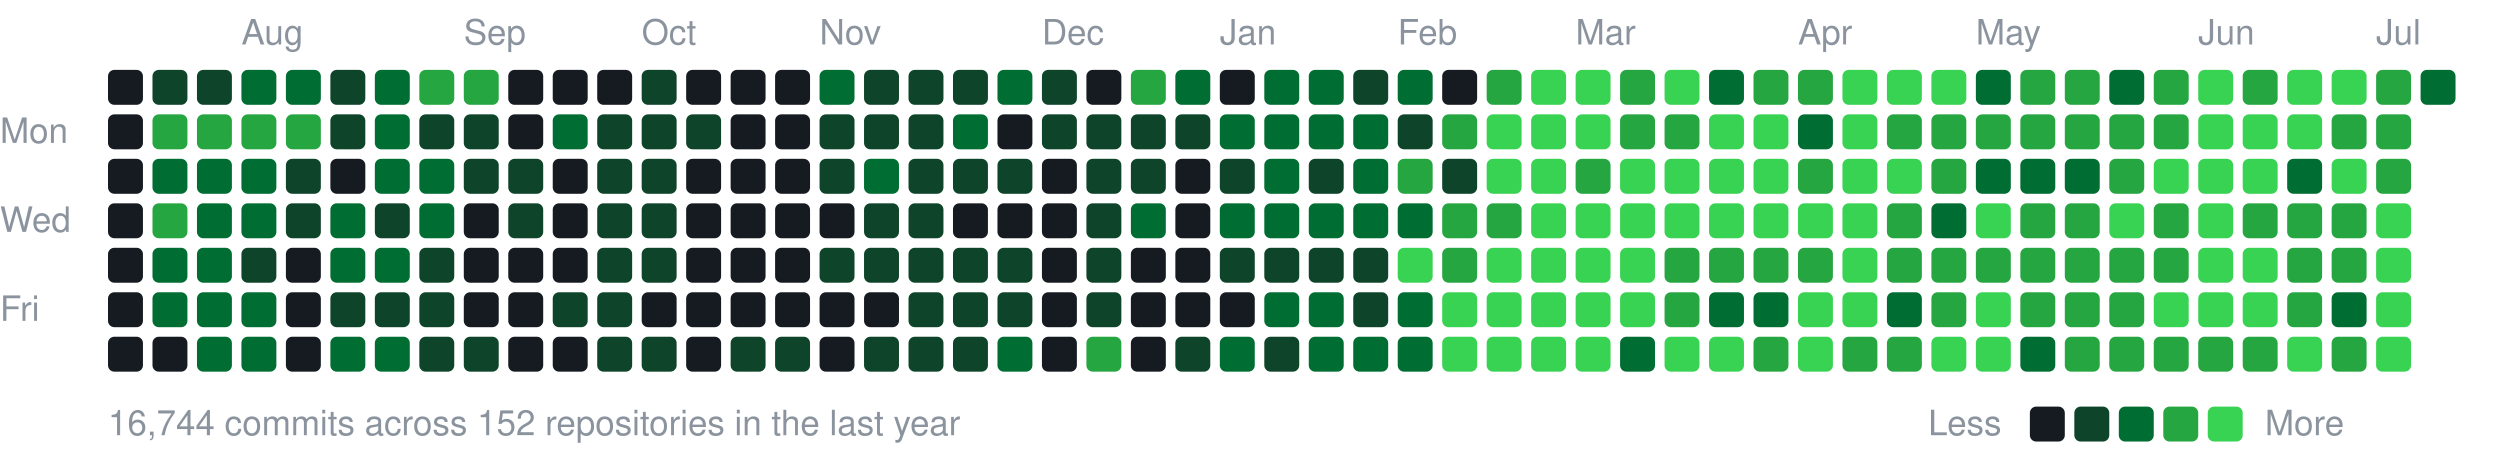
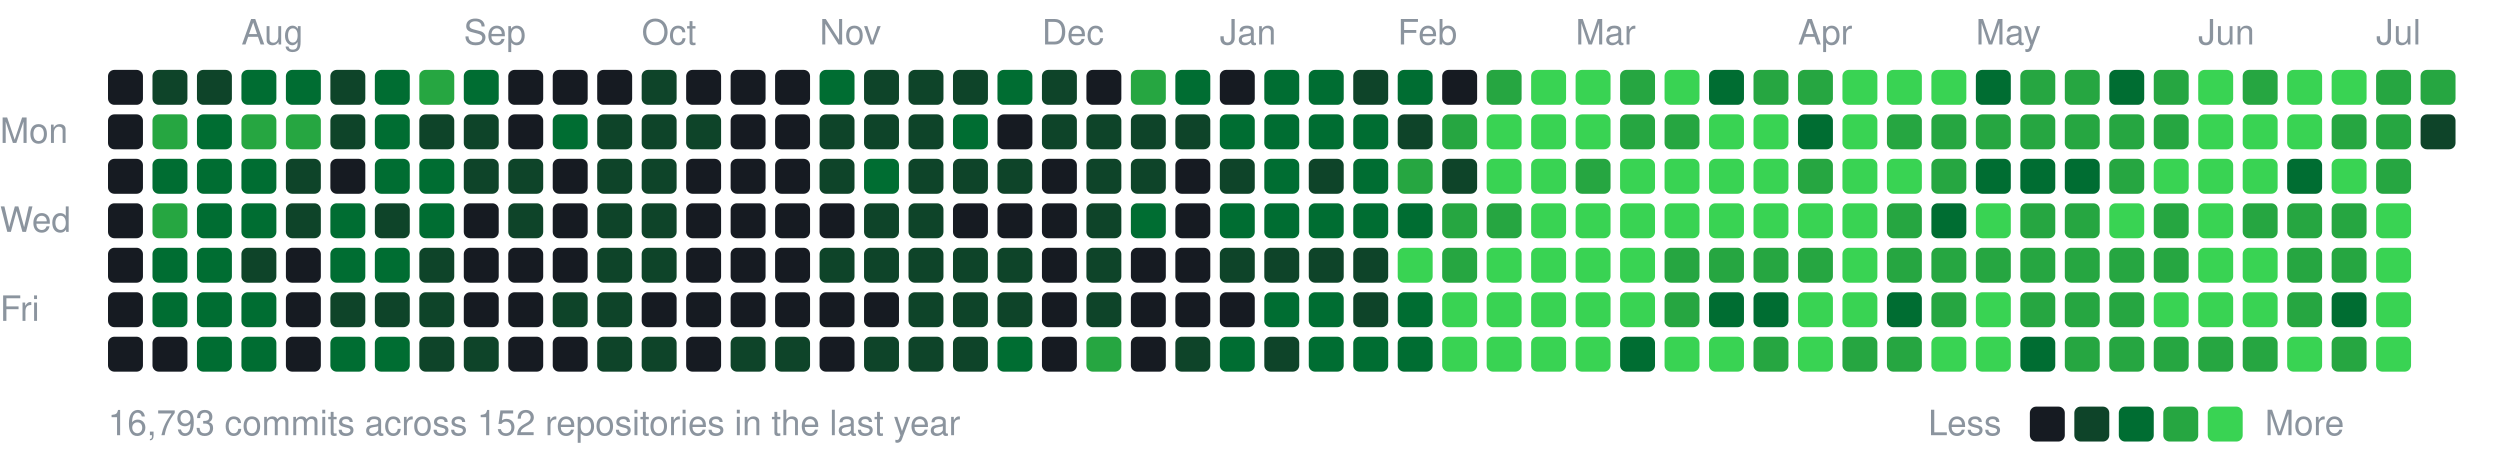
<svg xmlns="http://www.w3.org/2000/svg" width="787" height="147" viewBox="0 0 787 147">
  <style>text{font:11px -apple-system,BlinkMacSystemFont,"Segoe UI",Helvetica,Arial,sans-serif;fill:#8b949e}</style>
  <text x="76" y="14">Aug</text>
  <text x="146" y="14">Sep</text>
  <text x="202" y="14">Oct</text>
  <text x="258" y="14">Nov</text>
  <text x="328" y="14">Dec</text>
  <text x="384" y="14">Jan</text>
  <text x="440" y="14">Feb</text>
  <text x="496" y="14">Mar</text>
  <text x="566" y="14">Apr</text>
  <text x="622" y="14">May</text>
  <text x="692" y="14">Jun</text>
  <text x="748" y="14">Jul</text>
  <text x="0" y="45">Mon</text>
  <text x="0" y="73">Wed</text>
  <text x="0" y="101">Fri</text>
  <rect x="34" y="22" width="11" height="11" rx="2" fill="#161b22" />
  <rect x="34" y="36" width="11" height="11" rx="2" fill="#161b22" />
  <rect x="34" y="50" width="11" height="11" rx="2" fill="#161b22" />
  <rect x="34" y="64" width="11" height="11" rx="2" fill="#161b22" />
  <rect x="34" y="78" width="11" height="11" rx="2" fill="#161b22" />
  <rect x="34" y="92" width="11" height="11" rx="2" fill="#161b22" />
  <rect x="34" y="106" width="11" height="11" rx="2" fill="#161b22" />
  <rect x="48" y="22" width="11" height="11" rx="2" fill="#0e4429" />
  <rect x="48" y="36" width="11" height="11" rx="2" fill="#26a641" />
  <rect x="48" y="50" width="11" height="11" rx="2" fill="#006d32" />
  <rect x="48" y="64" width="11" height="11" rx="2" fill="#26a641" />
  <rect x="48" y="78" width="11" height="11" rx="2" fill="#006d32" />
  <rect x="48" y="92" width="11" height="11" rx="2" fill="#006d32" />
  <rect x="48" y="106" width="11" height="11" rx="2" fill="#161b22" />
  <rect x="62" y="22" width="11" height="11" rx="2" fill="#0e4429" />
-   <rect x="62" y="36" width="11" height="11" rx="2" fill="#26a641" />
+   <rect x="62" y="36" width="11" height="11" rx="2" fill="#006d32" />
  <rect x="62" y="50" width="11" height="11" rx="2" fill="#006d32" />
  <rect x="62" y="64" width="11" height="11" rx="2" fill="#006d32" />
  <rect x="62" y="78" width="11" height="11" rx="2" fill="#006d32" />
  <rect x="62" y="92" width="11" height="11" rx="2" fill="#006d32" />
  <rect x="62" y="106" width="11" height="11" rx="2" fill="#006d32" />
  <rect x="76" y="22" width="11" height="11" rx="2" fill="#006d32" />
  <rect x="76" y="36" width="11" height="11" rx="2" fill="#26a641" />
  <rect x="76" y="50" width="11" height="11" rx="2" fill="#006d32" />
  <rect x="76" y="64" width="11" height="11" rx="2" fill="#006d32" />
  <rect x="76" y="78" width="11" height="11" rx="2" fill="#0e4429" />
  <rect x="76" y="92" width="11" height="11" rx="2" fill="#006d32" />
  <rect x="76" y="106" width="11" height="11" rx="2" fill="#006d32" />
  <rect x="90" y="22" width="11" height="11" rx="2" fill="#006d32" />
  <rect x="90" y="36" width="11" height="11" rx="2" fill="#26a641" />
  <rect x="90" y="50" width="11" height="11" rx="2" fill="#0e4429" />
  <rect x="90" y="64" width="11" height="11" rx="2" fill="#0e4429" />
  <rect x="90" y="78" width="11" height="11" rx="2" fill="#161b22" />
  <rect x="90" y="92" width="11" height="11" rx="2" fill="#161b22" />
  <rect x="90" y="106" width="11" height="11" rx="2" fill="#161b22" />
  <rect x="104" y="22" width="11" height="11" rx="2" fill="#0e4429" />
  <rect x="104" y="36" width="11" height="11" rx="2" fill="#0e4429" />
  <rect x="104" y="50" width="11" height="11" rx="2" fill="#161b22" />
  <rect x="104" y="64" width="11" height="11" rx="2" fill="#006d32" />
  <rect x="104" y="78" width="11" height="11" rx="2" fill="#006d32" />
  <rect x="104" y="92" width="11" height="11" rx="2" fill="#0e4429" />
  <rect x="104" y="106" width="11" height="11" rx="2" fill="#006d32" />
  <rect x="118" y="22" width="11" height="11" rx="2" fill="#006d32" />
  <rect x="118" y="36" width="11" height="11" rx="2" fill="#006d32" />
  <rect x="118" y="50" width="11" height="11" rx="2" fill="#006d32" />
  <rect x="118" y="64" width="11" height="11" rx="2" fill="#0e4429" />
  <rect x="118" y="78" width="11" height="11" rx="2" fill="#006d32" />
  <rect x="118" y="92" width="11" height="11" rx="2" fill="#0e4429" />
  <rect x="118" y="106" width="11" height="11" rx="2" fill="#006d32" />
  <rect x="132" y="22" width="11" height="11" rx="2" fill="#26a641" />
  <rect x="132" y="36" width="11" height="11" rx="2" fill="#0e4429" />
  <rect x="132" y="50" width="11" height="11" rx="2" fill="#006d32" />
  <rect x="132" y="64" width="11" height="11" rx="2" fill="#006d32" />
  <rect x="132" y="78" width="11" height="11" rx="2" fill="#0e4429" />
  <rect x="132" y="92" width="11" height="11" rx="2" fill="#0e4429" />
  <rect x="132" y="106" width="11" height="11" rx="2" fill="#0e4429" />
-   <rect x="146" y="22" width="11" height="11" rx="2" fill="#26a641" />
+   <rect x="146" y="22" width="11" height="11" rx="2" fill="#006d32" />
  <rect x="146" y="36" width="11" height="11" rx="2" fill="#0e4429" />
  <rect x="146" y="50" width="11" height="11" rx="2" fill="#0e4429" />
  <rect x="146" y="64" width="11" height="11" rx="2" fill="#161b22" />
  <rect x="146" y="78" width="11" height="11" rx="2" fill="#161b22" />
  <rect x="146" y="92" width="11" height="11" rx="2" fill="#161b22" />
  <rect x="146" y="106" width="11" height="11" rx="2" fill="#0e4429" />
  <rect x="160" y="22" width="11" height="11" rx="2" fill="#161b22" />
  <rect x="160" y="36" width="11" height="11" rx="2" fill="#161b22" />
  <rect x="160" y="50" width="11" height="11" rx="2" fill="#0e4429" />
  <rect x="160" y="64" width="11" height="11" rx="2" fill="#0e4429" />
  <rect x="160" y="78" width="11" height="11" rx="2" fill="#161b22" />
  <rect x="160" y="92" width="11" height="11" rx="2" fill="#161b22" />
  <rect x="160" y="106" width="11" height="11" rx="2" fill="#161b22" />
  <rect x="174" y="22" width="11" height="11" rx="2" fill="#161b22" />
  <rect x="174" y="36" width="11" height="11" rx="2" fill="#006d32" />
  <rect x="174" y="50" width="11" height="11" rx="2" fill="#161b22" />
  <rect x="174" y="64" width="11" height="11" rx="2" fill="#161b22" />
  <rect x="174" y="78" width="11" height="11" rx="2" fill="#161b22" />
  <rect x="174" y="92" width="11" height="11" rx="2" fill="#0e4429" />
  <rect x="174" y="106" width="11" height="11" rx="2" fill="#161b22" />
  <rect x="188" y="22" width="11" height="11" rx="2" fill="#161b22" />
  <rect x="188" y="36" width="11" height="11" rx="2" fill="#0e4429" />
  <rect x="188" y="50" width="11" height="11" rx="2" fill="#0e4429" />
  <rect x="188" y="64" width="11" height="11" rx="2" fill="#0e4429" />
  <rect x="188" y="78" width="11" height="11" rx="2" fill="#0e4429" />
  <rect x="188" y="92" width="11" height="11" rx="2" fill="#0e4429" />
  <rect x="188" y="106" width="11" height="11" rx="2" fill="#0e4429" />
  <rect x="202" y="22" width="11" height="11" rx="2" fill="#0e4429" />
  <rect x="202" y="36" width="11" height="11" rx="2" fill="#0e4429" />
  <rect x="202" y="50" width="11" height="11" rx="2" fill="#0e4429" />
  <rect x="202" y="64" width="11" height="11" rx="2" fill="#0e4429" />
  <rect x="202" y="78" width="11" height="11" rx="2" fill="#0e4429" />
  <rect x="202" y="92" width="11" height="11" rx="2" fill="#161b22" />
  <rect x="202" y="106" width="11" height="11" rx="2" fill="#0e4429" />
  <rect x="216" y="22" width="11" height="11" rx="2" fill="#161b22" />
  <rect x="216" y="36" width="11" height="11" rx="2" fill="#0e4429" />
  <rect x="216" y="50" width="11" height="11" rx="2" fill="#161b22" />
  <rect x="216" y="64" width="11" height="11" rx="2" fill="#161b22" />
  <rect x="216" y="78" width="11" height="11" rx="2" fill="#161b22" />
  <rect x="216" y="92" width="11" height="11" rx="2" fill="#161b22" />
  <rect x="216" y="106" width="11" height="11" rx="2" fill="#161b22" />
  <rect x="230" y="22" width="11" height="11" rx="2" fill="#161b22" />
  <rect x="230" y="36" width="11" height="11" rx="2" fill="#161b22" />
  <rect x="230" y="50" width="11" height="11" rx="2" fill="#161b22" />
  <rect x="230" y="64" width="11" height="11" rx="2" fill="#161b22" />
  <rect x="230" y="78" width="11" height="11" rx="2" fill="#161b22" />
  <rect x="230" y="92" width="11" height="11" rx="2" fill="#161b22" />
  <rect x="230" y="106" width="11" height="11" rx="2" fill="#0e4429" />
  <rect x="244" y="22" width="11" height="11" rx="2" fill="#161b22" />
  <rect x="244" y="36" width="11" height="11" rx="2" fill="#161b22" />
  <rect x="244" y="50" width="11" height="11" rx="2" fill="#161b22" />
  <rect x="244" y="64" width="11" height="11" rx="2" fill="#161b22" />
  <rect x="244" y="78" width="11" height="11" rx="2" fill="#161b22" />
  <rect x="244" y="92" width="11" height="11" rx="2" fill="#161b22" />
  <rect x="244" y="106" width="11" height="11" rx="2" fill="#0e4429" />
  <rect x="258" y="22" width="11" height="11" rx="2" fill="#006d32" />
  <rect x="258" y="36" width="11" height="11" rx="2" fill="#0e4429" />
  <rect x="258" y="50" width="11" height="11" rx="2" fill="#0e4429" />
  <rect x="258" y="64" width="11" height="11" rx="2" fill="#161b22" />
  <rect x="258" y="78" width="11" height="11" rx="2" fill="#0e4429" />
  <rect x="258" y="92" width="11" height="11" rx="2" fill="#161b22" />
  <rect x="258" y="106" width="11" height="11" rx="2" fill="#161b22" />
  <rect x="272" y="22" width="11" height="11" rx="2" fill="#0e4429" />
  <rect x="272" y="36" width="11" height="11" rx="2" fill="#0e4429" />
  <rect x="272" y="50" width="11" height="11" rx="2" fill="#006d32" />
  <rect x="272" y="64" width="11" height="11" rx="2" fill="#0e4429" />
  <rect x="272" y="78" width="11" height="11" rx="2" fill="#0e4429" />
  <rect x="272" y="92" width="11" height="11" rx="2" fill="#161b22" />
  <rect x="272" y="106" width="11" height="11" rx="2" fill="#0e4429" />
  <rect x="286" y="22" width="11" height="11" rx="2" fill="#0e4429" />
  <rect x="286" y="36" width="11" height="11" rx="2" fill="#0e4429" />
  <rect x="286" y="50" width="11" height="11" rx="2" fill="#0e4429" />
  <rect x="286" y="64" width="11" height="11" rx="2" fill="#0e4429" />
  <rect x="286" y="78" width="11" height="11" rx="2" fill="#0e4429" />
  <rect x="286" y="92" width="11" height="11" rx="2" fill="#0e4429" />
  <rect x="286" y="106" width="11" height="11" rx="2" fill="#0e4429" />
  <rect x="300" y="22" width="11" height="11" rx="2" fill="#0e4429" />
  <rect x="300" y="36" width="11" height="11" rx="2" fill="#006d32" />
  <rect x="300" y="50" width="11" height="11" rx="2" fill="#0e4429" />
  <rect x="300" y="64" width="11" height="11" rx="2" fill="#161b22" />
  <rect x="300" y="78" width="11" height="11" rx="2" fill="#0e4429" />
  <rect x="300" y="92" width="11" height="11" rx="2" fill="#0e4429" />
  <rect x="300" y="106" width="11" height="11" rx="2" fill="#0e4429" />
  <rect x="314" y="22" width="11" height="11" rx="2" fill="#006d32" />
  <rect x="314" y="36" width="11" height="11" rx="2" fill="#161b22" />
  <rect x="314" y="50" width="11" height="11" rx="2" fill="#0e4429" />
  <rect x="314" y="64" width="11" height="11" rx="2" fill="#161b22" />
  <rect x="314" y="78" width="11" height="11" rx="2" fill="#0e4429" />
  <rect x="314" y="92" width="11" height="11" rx="2" fill="#0e4429" />
  <rect x="314" y="106" width="11" height="11" rx="2" fill="#006d32" />
  <rect x="328" y="22" width="11" height="11" rx="2" fill="#0e4429" />
  <rect x="328" y="36" width="11" height="11" rx="2" fill="#0e4429" />
  <rect x="328" y="50" width="11" height="11" rx="2" fill="#161b22" />
  <rect x="328" y="64" width="11" height="11" rx="2" fill="#161b22" />
  <rect x="328" y="78" width="11" height="11" rx="2" fill="#161b22" />
  <rect x="328" y="92" width="11" height="11" rx="2" fill="#161b22" />
  <rect x="328" y="106" width="11" height="11" rx="2" fill="#161b22" />
  <rect x="342" y="22" width="11" height="11" rx="2" fill="#161b22" />
  <rect x="342" y="36" width="11" height="11" rx="2" fill="#0e4429" />
  <rect x="342" y="50" width="11" height="11" rx="2" fill="#0e4429" />
  <rect x="342" y="64" width="11" height="11" rx="2" fill="#0e4429" />
  <rect x="342" y="78" width="11" height="11" rx="2" fill="#0e4429" />
  <rect x="342" y="92" width="11" height="11" rx="2" fill="#0e4429" />
  <rect x="342" y="106" width="11" height="11" rx="2" fill="#26a641" />
  <rect x="356" y="22" width="11" height="11" rx="2" fill="#26a641" />
  <rect x="356" y="36" width="11" height="11" rx="2" fill="#0e4429" />
  <rect x="356" y="50" width="11" height="11" rx="2" fill="#0e4429" />
  <rect x="356" y="64" width="11" height="11" rx="2" fill="#006d32" />
  <rect x="356" y="78" width="11" height="11" rx="2" fill="#161b22" />
  <rect x="356" y="92" width="11" height="11" rx="2" fill="#161b22" />
  <rect x="356" y="106" width="11" height="11" rx="2" fill="#161b22" />
  <rect x="370" y="22" width="11" height="11" rx="2" fill="#006d32" />
  <rect x="370" y="36" width="11" height="11" rx="2" fill="#0e4429" />
  <rect x="370" y="50" width="11" height="11" rx="2" fill="#161b22" />
  <rect x="370" y="64" width="11" height="11" rx="2" fill="#161b22" />
  <rect x="370" y="78" width="11" height="11" rx="2" fill="#161b22" />
  <rect x="370" y="92" width="11" height="11" rx="2" fill="#161b22" />
  <rect x="370" y="106" width="11" height="11" rx="2" fill="#0e4429" />
  <rect x="384" y="22" width="11" height="11" rx="2" fill="#161b22" />
  <rect x="384" y="36" width="11" height="11" rx="2" fill="#006d32" />
  <rect x="384" y="50" width="11" height="11" rx="2" fill="#0e4429" />
  <rect x="384" y="64" width="11" height="11" rx="2" fill="#006d32" />
  <rect x="384" y="78" width="11" height="11" rx="2" fill="#0e4429" />
  <rect x="384" y="92" width="11" height="11" rx="2" fill="#161b22" />
  <rect x="384" y="106" width="11" height="11" rx="2" fill="#006d32" />
  <rect x="398" y="22" width="11" height="11" rx="2" fill="#006d32" />
  <rect x="398" y="36" width="11" height="11" rx="2" fill="#006d32" />
  <rect x="398" y="50" width="11" height="11" rx="2" fill="#006d32" />
  <rect x="398" y="64" width="11" height="11" rx="2" fill="#006d32" />
  <rect x="398" y="78" width="11" height="11" rx="2" fill="#0e4429" />
  <rect x="398" y="92" width="11" height="11" rx="2" fill="#006d32" />
  <rect x="398" y="106" width="11" height="11" rx="2" fill="#0e4429" />
  <rect x="412" y="22" width="11" height="11" rx="2" fill="#006d32" />
  <rect x="412" y="36" width="11" height="11" rx="2" fill="#006d32" />
  <rect x="412" y="50" width="11" height="11" rx="2" fill="#0e4429" />
  <rect x="412" y="64" width="11" height="11" rx="2" fill="#006d32" />
  <rect x="412" y="78" width="11" height="11" rx="2" fill="#0e4429" />
  <rect x="412" y="92" width="11" height="11" rx="2" fill="#006d32" />
  <rect x="412" y="106" width="11" height="11" rx="2" fill="#006d32" />
  <rect x="426" y="22" width="11" height="11" rx="2" fill="#0e4429" />
  <rect x="426" y="36" width="11" height="11" rx="2" fill="#006d32" />
  <rect x="426" y="50" width="11" height="11" rx="2" fill="#006d32" />
  <rect x="426" y="64" width="11" height="11" rx="2" fill="#006d32" />
  <rect x="426" y="78" width="11" height="11" rx="2" fill="#0e4429" />
  <rect x="426" y="92" width="11" height="11" rx="2" fill="#0e4429" />
  <rect x="426" y="106" width="11" height="11" rx="2" fill="#006d32" />
  <rect x="440" y="22" width="11" height="11" rx="2" fill="#006d32" />
  <rect x="440" y="36" width="11" height="11" rx="2" fill="#0e4429" />
  <rect x="440" y="50" width="11" height="11" rx="2" fill="#26a641" />
  <rect x="440" y="64" width="11" height="11" rx="2" fill="#006d32" />
  <rect x="440" y="78" width="11" height="11" rx="2" fill="#39d353" />
  <rect x="440" y="92" width="11" height="11" rx="2" fill="#006d32" />
  <rect x="440" y="106" width="11" height="11" rx="2" fill="#006d32" />
  <rect x="454" y="22" width="11" height="11" rx="2" fill="#161b22" />
  <rect x="454" y="36" width="11" height="11" rx="2" fill="#26a641" />
  <rect x="454" y="50" width="11" height="11" rx="2" fill="#0e4429" />
  <rect x="454" y="64" width="11" height="11" rx="2" fill="#26a641" />
  <rect x="454" y="78" width="11" height="11" rx="2" fill="#26a641" />
  <rect x="454" y="92" width="11" height="11" rx="2" fill="#39d353" />
  <rect x="454" y="106" width="11" height="11" rx="2" fill="#39d353" />
  <rect x="468" y="22" width="11" height="11" rx="2" fill="#26a641" />
  <rect x="468" y="36" width="11" height="11" rx="2" fill="#39d353" />
  <rect x="468" y="50" width="11" height="11" rx="2" fill="#39d353" />
  <rect x="468" y="64" width="11" height="11" rx="2" fill="#26a641" />
  <rect x="468" y="78" width="11" height="11" rx="2" fill="#39d353" />
  <rect x="468" y="92" width="11" height="11" rx="2" fill="#39d353" />
  <rect x="468" y="106" width="11" height="11" rx="2" fill="#39d353" />
  <rect x="482" y="22" width="11" height="11" rx="2" fill="#39d353" />
  <rect x="482" y="36" width="11" height="11" rx="2" fill="#39d353" />
  <rect x="482" y="50" width="11" height="11" rx="2" fill="#39d353" />
  <rect x="482" y="64" width="11" height="11" rx="2" fill="#39d353" />
  <rect x="482" y="78" width="11" height="11" rx="2" fill="#39d353" />
  <rect x="482" y="92" width="11" height="11" rx="2" fill="#39d353" />
  <rect x="482" y="106" width="11" height="11" rx="2" fill="#39d353" />
  <rect x="496" y="22" width="11" height="11" rx="2" fill="#39d353" />
  <rect x="496" y="36" width="11" height="11" rx="2" fill="#39d353" />
  <rect x="496" y="50" width="11" height="11" rx="2" fill="#26a641" />
  <rect x="496" y="64" width="11" height="11" rx="2" fill="#39d353" />
  <rect x="496" y="78" width="11" height="11" rx="2" fill="#39d353" />
  <rect x="496" y="92" width="11" height="11" rx="2" fill="#39d353" />
  <rect x="496" y="106" width="11" height="11" rx="2" fill="#39d353" />
  <rect x="510" y="22" width="11" height="11" rx="2" fill="#26a641" />
  <rect x="510" y="36" width="11" height="11" rx="2" fill="#26a641" />
  <rect x="510" y="50" width="11" height="11" rx="2" fill="#39d353" />
  <rect x="510" y="64" width="11" height="11" rx="2" fill="#39d353" />
  <rect x="510" y="78" width="11" height="11" rx="2" fill="#39d353" />
  <rect x="510" y="92" width="11" height="11" rx="2" fill="#39d353" />
  <rect x="510" y="106" width="11" height="11" rx="2" fill="#006d32" />
  <rect x="524" y="22" width="11" height="11" rx="2" fill="#39d353" />
  <rect x="524" y="36" width="11" height="11" rx="2" fill="#26a641" />
  <rect x="524" y="50" width="11" height="11" rx="2" fill="#39d353" />
  <rect x="524" y="64" width="11" height="11" rx="2" fill="#39d353" />
  <rect x="524" y="78" width="11" height="11" rx="2" fill="#26a641" />
  <rect x="524" y="92" width="11" height="11" rx="2" fill="#26a641" />
  <rect x="524" y="106" width="11" height="11" rx="2" fill="#39d353" />
  <rect x="538" y="22" width="11" height="11" rx="2" fill="#006d32" />
  <rect x="538" y="36" width="11" height="11" rx="2" fill="#39d353" />
  <rect x="538" y="50" width="11" height="11" rx="2" fill="#39d353" />
  <rect x="538" y="64" width="11" height="11" rx="2" fill="#39d353" />
  <rect x="538" y="78" width="11" height="11" rx="2" fill="#26a641" />
  <rect x="538" y="92" width="11" height="11" rx="2" fill="#006d32" />
  <rect x="538" y="106" width="11" height="11" rx="2" fill="#39d353" />
  <rect x="552" y="22" width="11" height="11" rx="2" fill="#26a641" />
  <rect x="552" y="36" width="11" height="11" rx="2" fill="#39d353" />
  <rect x="552" y="50" width="11" height="11" rx="2" fill="#39d353" />
  <rect x="552" y="64" width="11" height="11" rx="2" fill="#39d353" />
  <rect x="552" y="78" width="11" height="11" rx="2" fill="#26a641" />
  <rect x="552" y="92" width="11" height="11" rx="2" fill="#006d32" />
  <rect x="552" y="106" width="11" height="11" rx="2" fill="#26a641" />
  <rect x="566" y="22" width="11" height="11" rx="2" fill="#26a641" />
  <rect x="566" y="36" width="11" height="11" rx="2" fill="#006d32" />
  <rect x="566" y="50" width="11" height="11" rx="2" fill="#26a641" />
  <rect x="566" y="64" width="11" height="11" rx="2" fill="#39d353" />
  <rect x="566" y="78" width="11" height="11" rx="2" fill="#26a641" />
  <rect x="566" y="92" width="11" height="11" rx="2" fill="#39d353" />
  <rect x="566" y="106" width="11" height="11" rx="2" fill="#39d353" />
  <rect x="580" y="22" width="11" height="11" rx="2" fill="#39d353" />
  <rect x="580" y="36" width="11" height="11" rx="2" fill="#39d353" />
  <rect x="580" y="50" width="11" height="11" rx="2" fill="#39d353" />
  <rect x="580" y="64" width="11" height="11" rx="2" fill="#39d353" />
  <rect x="580" y="78" width="11" height="11" rx="2" fill="#39d353" />
  <rect x="580" y="92" width="11" height="11" rx="2" fill="#39d353" />
  <rect x="580" y="106" width="11" height="11" rx="2" fill="#26a641" />
  <rect x="594" y="22" width="11" height="11" rx="2" fill="#39d353" />
  <rect x="594" y="36" width="11" height="11" rx="2" fill="#26a641" />
  <rect x="594" y="50" width="11" height="11" rx="2" fill="#39d353" />
  <rect x="594" y="64" width="11" height="11" rx="2" fill="#26a641" />
  <rect x="594" y="78" width="11" height="11" rx="2" fill="#26a641" />
  <rect x="594" y="92" width="11" height="11" rx="2" fill="#006d32" />
  <rect x="594" y="106" width="11" height="11" rx="2" fill="#26a641" />
  <rect x="608" y="22" width="11" height="11" rx="2" fill="#39d353" />
  <rect x="608" y="36" width="11" height="11" rx="2" fill="#26a641" />
  <rect x="608" y="50" width="11" height="11" rx="2" fill="#26a641" />
  <rect x="608" y="64" width="11" height="11" rx="2" fill="#006d32" />
  <rect x="608" y="78" width="11" height="11" rx="2" fill="#26a641" />
  <rect x="608" y="92" width="11" height="11" rx="2" fill="#26a641" />
  <rect x="608" y="106" width="11" height="11" rx="2" fill="#39d353" />
  <rect x="622" y="22" width="11" height="11" rx="2" fill="#006d32" />
  <rect x="622" y="36" width="11" height="11" rx="2" fill="#26a641" />
  <rect x="622" y="50" width="11" height="11" rx="2" fill="#006d32" />
  <rect x="622" y="64" width="11" height="11" rx="2" fill="#39d353" />
  <rect x="622" y="78" width="11" height="11" rx="2" fill="#26a641" />
  <rect x="622" y="92" width="11" height="11" rx="2" fill="#39d353" />
  <rect x="622" y="106" width="11" height="11" rx="2" fill="#39d353" />
  <rect x="636" y="22" width="11" height="11" rx="2" fill="#26a641" />
  <rect x="636" y="36" width="11" height="11" rx="2" fill="#26a641" />
  <rect x="636" y="50" width="11" height="11" rx="2" fill="#006d32" />
  <rect x="636" y="64" width="11" height="11" rx="2" fill="#26a641" />
  <rect x="636" y="78" width="11" height="11" rx="2" fill="#26a641" />
  <rect x="636" y="92" width="11" height="11" rx="2" fill="#26a641" />
  <rect x="636" y="106" width="11" height="11" rx="2" fill="#006d32" />
  <rect x="650" y="22" width="11" height="11" rx="2" fill="#26a641" />
  <rect x="650" y="36" width="11" height="11" rx="2" fill="#26a641" />
  <rect x="650" y="50" width="11" height="11" rx="2" fill="#006d32" />
  <rect x="650" y="64" width="11" height="11" rx="2" fill="#26a641" />
  <rect x="650" y="78" width="11" height="11" rx="2" fill="#26a641" />
  <rect x="650" y="92" width="11" height="11" rx="2" fill="#26a641" />
  <rect x="650" y="106" width="11" height="11" rx="2" fill="#26a641" />
  <rect x="664" y="22" width="11" height="11" rx="2" fill="#006d32" />
  <rect x="664" y="36" width="11" height="11" rx="2" fill="#26a641" />
  <rect x="664" y="50" width="11" height="11" rx="2" fill="#26a641" />
  <rect x="664" y="64" width="11" height="11" rx="2" fill="#39d353" />
  <rect x="664" y="78" width="11" height="11" rx="2" fill="#26a641" />
  <rect x="664" y="92" width="11" height="11" rx="2" fill="#26a641" />
  <rect x="664" y="106" width="11" height="11" rx="2" fill="#26a641" />
  <rect x="678" y="22" width="11" height="11" rx="2" fill="#26a641" />
  <rect x="678" y="36" width="11" height="11" rx="2" fill="#26a641" />
  <rect x="678" y="50" width="11" height="11" rx="2" fill="#39d353" />
  <rect x="678" y="64" width="11" height="11" rx="2" fill="#26a641" />
  <rect x="678" y="78" width="11" height="11" rx="2" fill="#26a641" />
  <rect x="678" y="92" width="11" height="11" rx="2" fill="#39d353" />
  <rect x="678" y="106" width="11" height="11" rx="2" fill="#26a641" />
  <rect x="692" y="22" width="11" height="11" rx="2" fill="#39d353" />
  <rect x="692" y="36" width="11" height="11" rx="2" fill="#39d353" />
  <rect x="692" y="50" width="11" height="11" rx="2" fill="#39d353" />
  <rect x="692" y="64" width="11" height="11" rx="2" fill="#39d353" />
  <rect x="692" y="78" width="11" height="11" rx="2" fill="#39d353" />
  <rect x="692" y="92" width="11" height="11" rx="2" fill="#39d353" />
  <rect x="692" y="106" width="11" height="11" rx="2" fill="#26a641" />
  <rect x="706" y="22" width="11" height="11" rx="2" fill="#26a641" />
  <rect x="706" y="36" width="11" height="11" rx="2" fill="#39d353" />
  <rect x="706" y="50" width="11" height="11" rx="2" fill="#39d353" />
  <rect x="706" y="64" width="11" height="11" rx="2" fill="#26a641" />
  <rect x="706" y="78" width="11" height="11" rx="2" fill="#39d353" />
  <rect x="706" y="92" width="11" height="11" rx="2" fill="#39d353" />
  <rect x="706" y="106" width="11" height="11" rx="2" fill="#26a641" />
  <rect x="720" y="22" width="11" height="11" rx="2" fill="#39d353" />
  <rect x="720" y="36" width="11" height="11" rx="2" fill="#39d353" />
  <rect x="720" y="50" width="11" height="11" rx="2" fill="#006d32" />
  <rect x="720" y="64" width="11" height="11" rx="2" fill="#26a641" />
  <rect x="720" y="78" width="11" height="11" rx="2" fill="#26a641" />
  <rect x="720" y="92" width="11" height="11" rx="2" fill="#26a641" />
  <rect x="720" y="106" width="11" height="11" rx="2" fill="#39d353" />
  <rect x="734" y="22" width="11" height="11" rx="2" fill="#39d353" />
  <rect x="734" y="36" width="11" height="11" rx="2" fill="#26a641" />
  <rect x="734" y="50" width="11" height="11" rx="2" fill="#39d353" />
  <rect x="734" y="64" width="11" height="11" rx="2" fill="#26a641" />
  <rect x="734" y="78" width="11" height="11" rx="2" fill="#26a641" />
  <rect x="734" y="92" width="11" height="11" rx="2" fill="#006d32" />
  <rect x="734" y="106" width="11" height="11" rx="2" fill="#26a641" />
  <rect x="748" y="22" width="11" height="11" rx="2" fill="#26a641" />
  <rect x="748" y="36" width="11" height="11" rx="2" fill="#26a641" />
  <rect x="748" y="50" width="11" height="11" rx="2" fill="#26a641" />
  <rect x="748" y="64" width="11" height="11" rx="2" fill="#39d353" />
  <rect x="748" y="78" width="11" height="11" rx="2" fill="#39d353" />
  <rect x="748" y="92" width="11" height="11" rx="2" fill="#39d353" />
  <rect x="748" y="106" width="11" height="11" rx="2" fill="#39d353" />
-   <rect x="762" y="22" width="11" height="11" rx="2" fill="#006d32" />
-   <text x="34" y="137">16,744 commits across 152 repositories in the last year</text>
+   <rect x="762" y="22" width="11" height="11" rx="2" fill="#26a641" />
+   <rect x="762" y="36" width="11" height="11" rx="2" fill="#0e4429" />
+   <text x="34" y="137">16,793 commits across 152 repositories in the last year</text>
  <text x="607" y="137">Less</text>
  <rect x="639" y="128" width="11" height="11" rx="2" fill="#161b22" />
  <rect x="653" y="128" width="11" height="11" rx="2" fill="#0e4429" />
  <rect x="667" y="128" width="11" height="11" rx="2" fill="#006d32" />
  <rect x="681" y="128" width="11" height="11" rx="2" fill="#26a641" />
  <rect x="695" y="128" width="11" height="11" rx="2" fill="#39d353" />
  <text x="713" y="137">More</text>
</svg>
